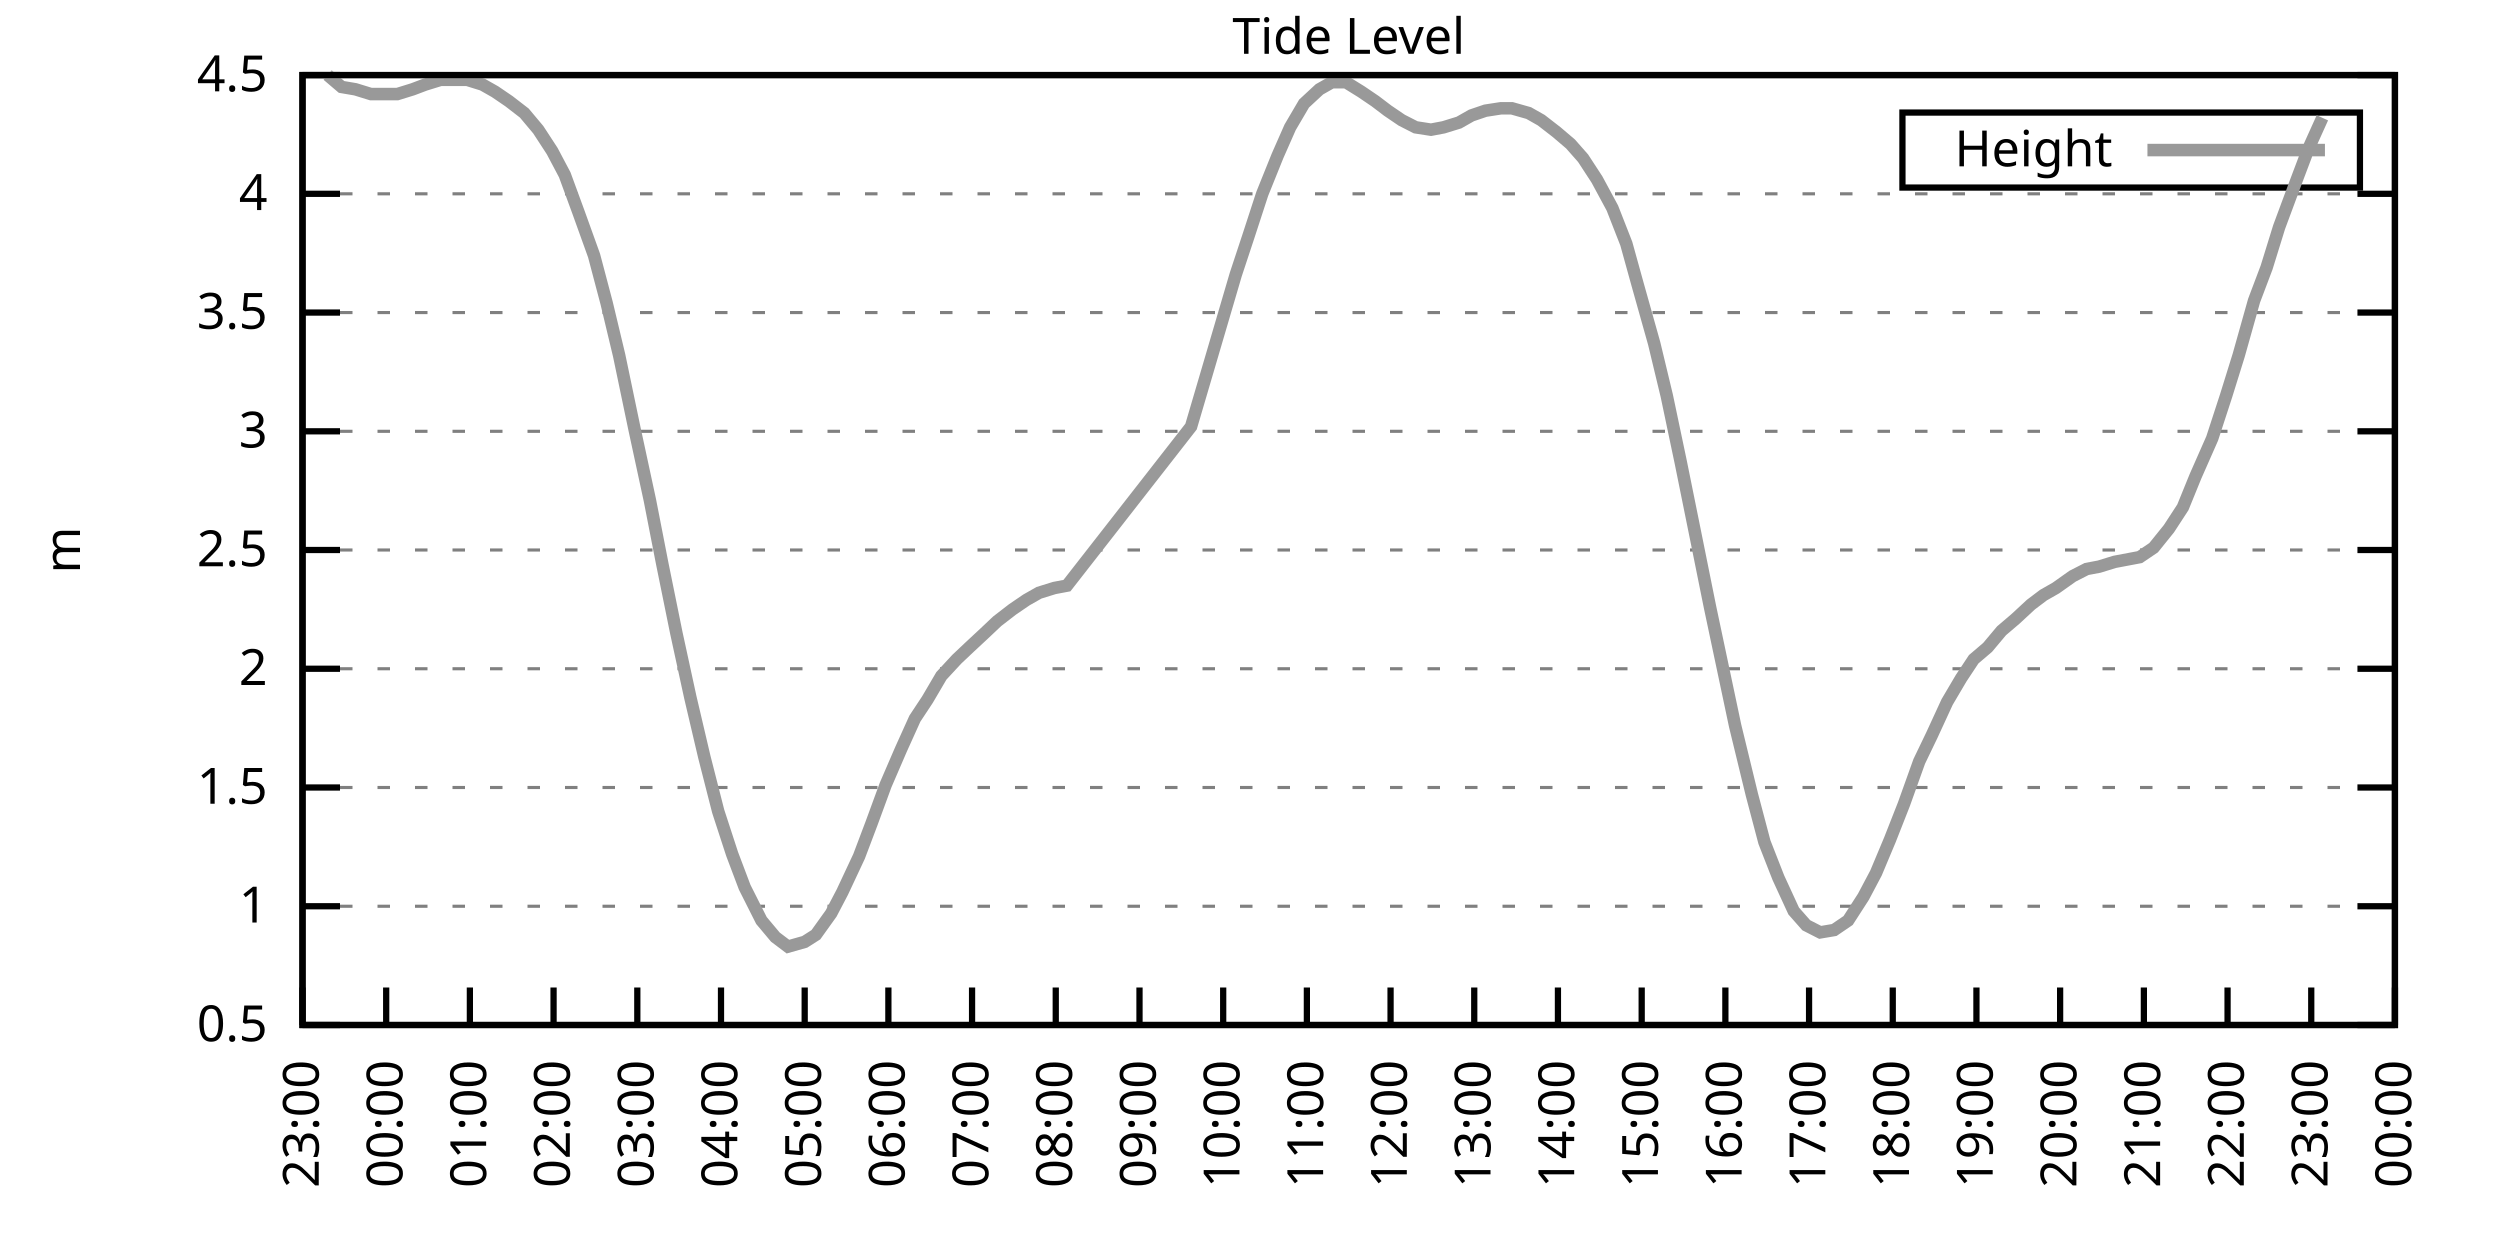
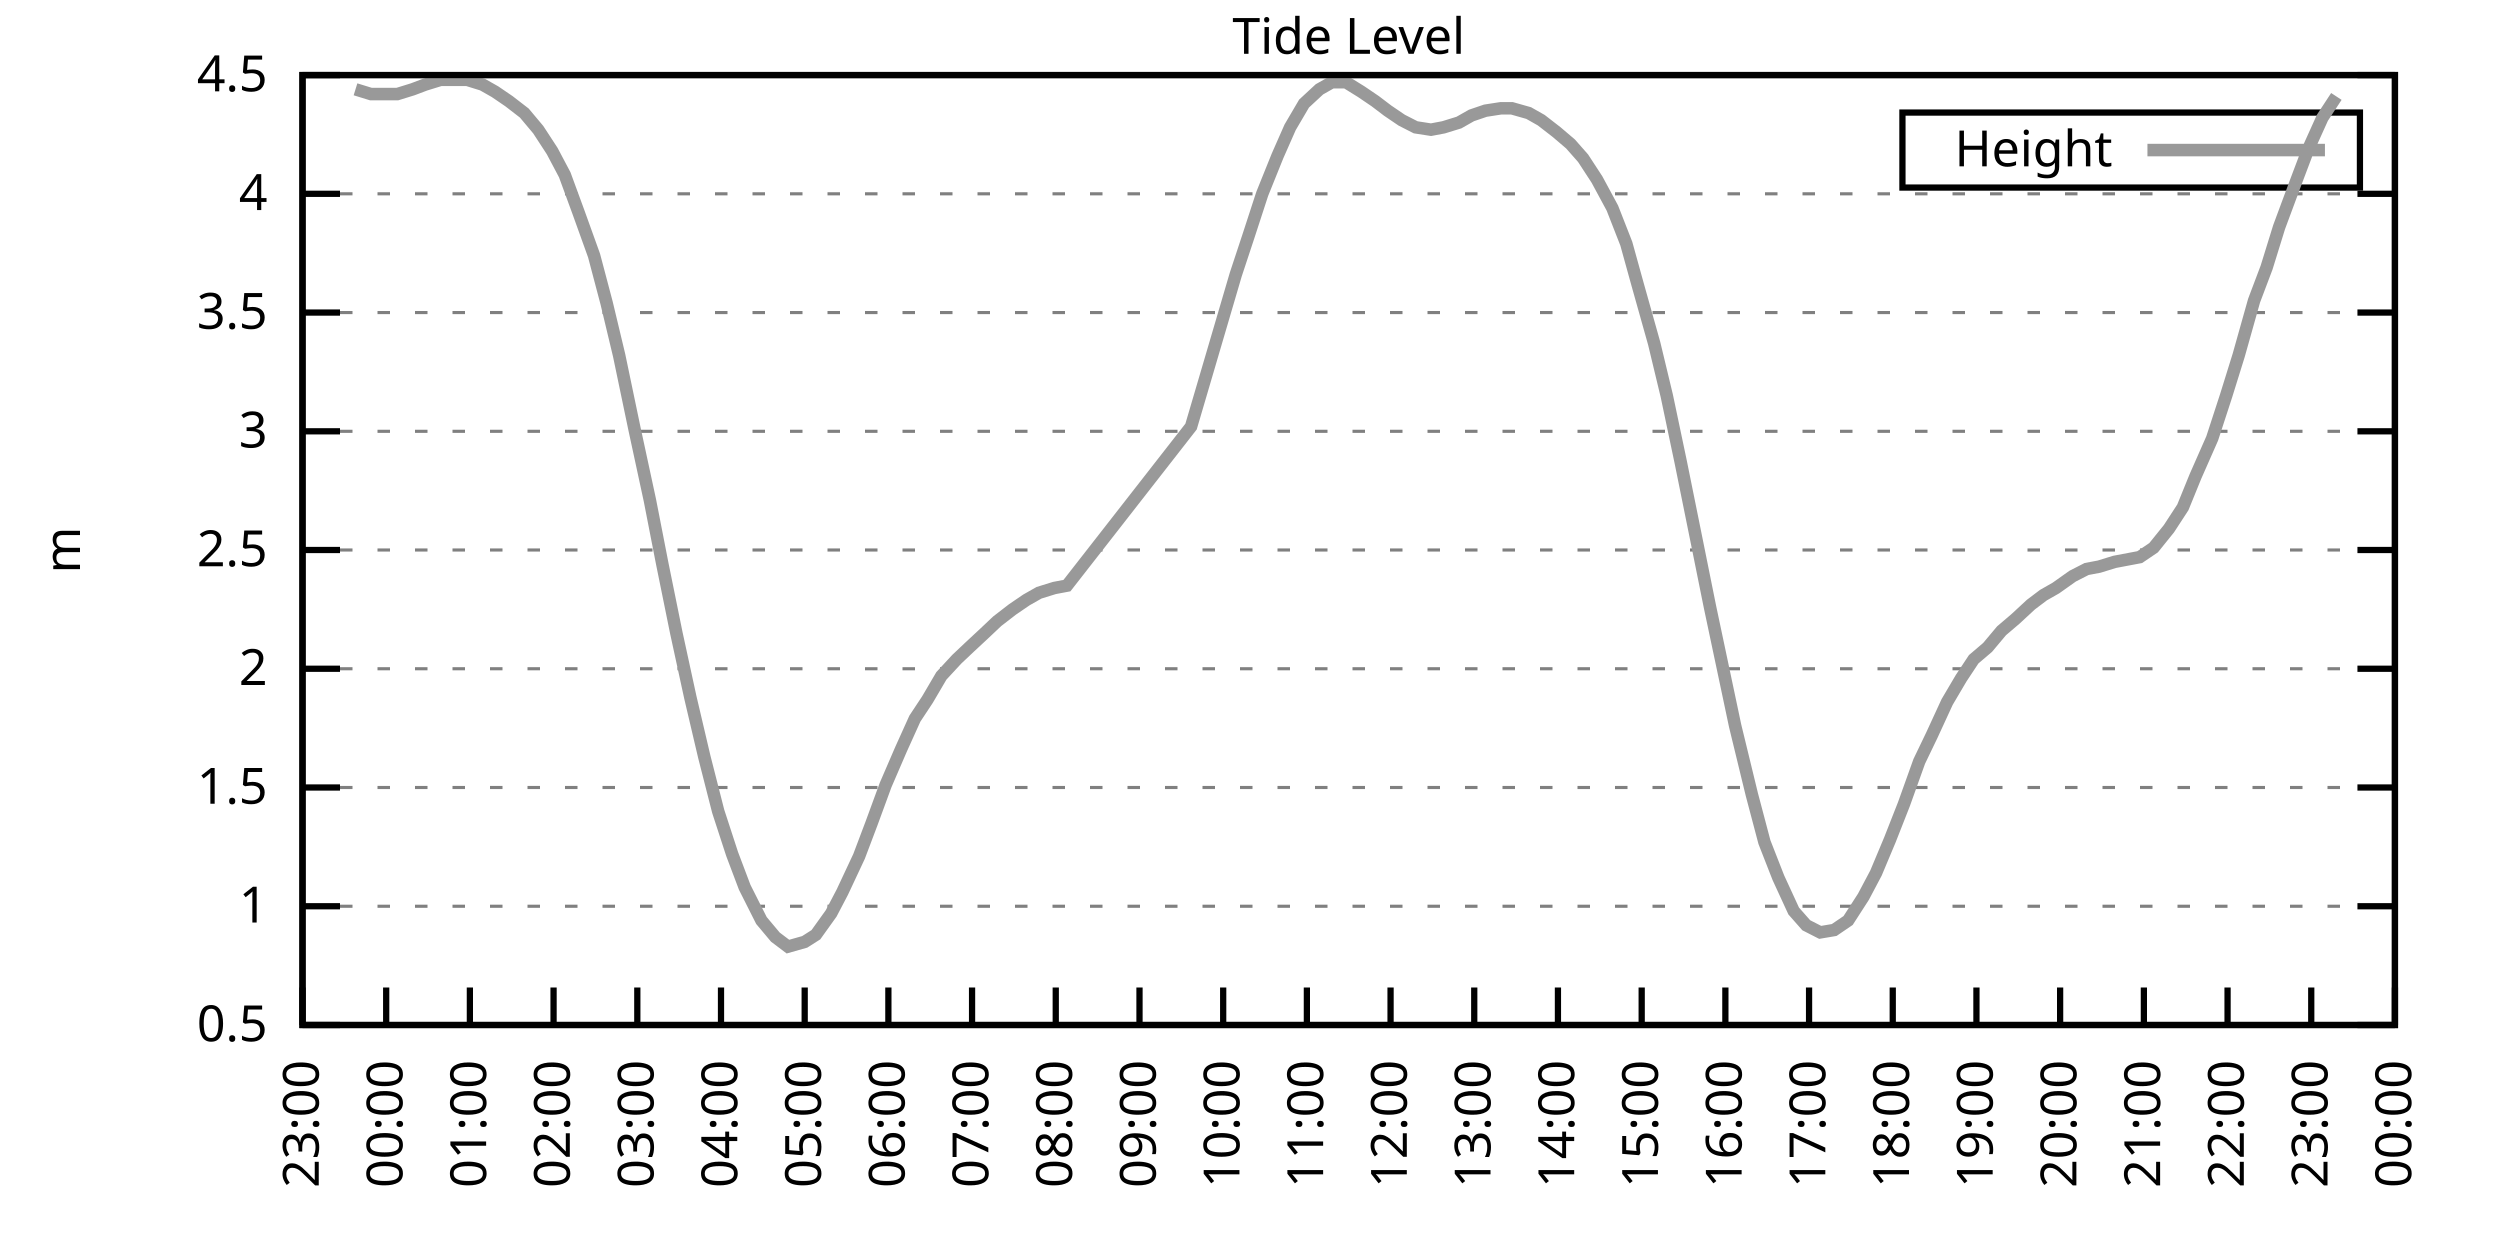
<svg xmlns="http://www.w3.org/2000/svg" xmlns:xlink="http://www.w3.org/1999/xlink" width="400" height="200" viewBox="0 0 400 200">
  <g id="gnuplot_canvas">
    <rect x="0" y="0" width="400" height="200" fill="none" />
    <defs>
      <circle id="gpDot" r="0.5" stroke-width="0.5" stroke="currentColor" />
      <path id="gpPt0" stroke-width="0.333" stroke="currentColor" d="M-1,0 h2 M0,-1 v2" />
      <path id="gpPt1" stroke-width="0.333" stroke="currentColor" d="M-1,-1 L1,1 M1,-1 L-1,1" />
      <path id="gpPt2" stroke-width="0.333" stroke="currentColor" d="M-1,0 L1,0 M0,-1 L0,1 M-1,-1 L1,1 M-1,1 L1,-1" />
      <rect id="gpPt3" stroke-width="0.333" stroke="currentColor" x="-1" y="-1" width="2" height="2" />
      <rect id="gpPt4" stroke-width="0.333" stroke="currentColor" fill="currentColor" x="-1" y="-1" width="2" height="2" />
      <circle id="gpPt5" stroke-width="0.333" stroke="currentColor" cx="0" cy="0" r="1" />
      <use xlink:href="#gpPt5" id="gpPt6" fill="currentColor" stroke="none" />
      <path id="gpPt7" stroke-width="0.333" stroke="currentColor" d="M0,-1.33 L-1.33,0.67 L1.33,0.67 z" />
      <use xlink:href="#gpPt7" id="gpPt8" fill="currentColor" stroke="none" />
      <use xlink:href="#gpPt7" id="gpPt9" stroke="currentColor" transform="rotate(180)" />
      <use xlink:href="#gpPt9" id="gpPt10" fill="currentColor" stroke="none" />
      <use xlink:href="#gpPt3" id="gpPt11" stroke="currentColor" transform="rotate(45)" />
      <use xlink:href="#gpPt11" id="gpPt12" fill="currentColor" stroke="none" />
      <path id="gpPt13" stroke-width="0.333" stroke="currentColor" d="M0,1.330 L1.265,0.411 L0.782,-1.067 L-0.782,-1.076 L-1.265,0.411 z" />
      <use xlink:href="#gpPt13" id="gpPt14" fill="currentColor" stroke="none" />
      <filter id="textbox" filterUnits="objectBoundingBox" x="0" y="0" height="1" width="1">
        <feFlood flood-color="white" flood-opacity="1" result="bgnd" />
        <feComposite in="SourceGraphic" in2="bgnd" operator="atop" />
      </filter>
      <filter id="greybox" filterUnits="objectBoundingBox" x="0" y="0" height="1" width="1">
        <feFlood flood-color="lightgrey" flood-opacity="1" result="grey" />
        <feComposite in="SourceGraphic" in2="grey" operator="atop" />
      </filter>
    </defs>
    <g fill="none" color="white" stroke="currentColor" stroke-width="1.00" stroke-linecap="butt" stroke-linejoin="miter">
</g>
    <g fill="none" color="black" stroke="currentColor" stroke-width="1.00" stroke-linecap="butt" stroke-linejoin="miter">
      <g stroke="none" shape-rendering="crispEdges">
        <polygon fill="rgb(255, 255, 255)" points="48.40,164.00 383.18,164.00 383.18,12.02 48.40,12.02 " />
      </g>
    </g>
    <g fill="none" color="black" stroke="currentColor" stroke-width="1.00" stroke-linecap="butt" stroke-linejoin="miter">
</g>
    <g fill="none" color="black" stroke="black" stroke-width="0.50" stroke-linecap="butt" stroke-linejoin="miter">
</g>
    <g fill="none" color="gray" stroke="currentColor" stroke-width="0.50" stroke-linecap="butt" stroke-linejoin="miter">
      <path stroke="gray" stroke-dasharray="2,4" class="gridline" d="M48.40,164.00 L383.19,164.00  " />
    </g>
    <g fill="none" color="gray" stroke="gray" stroke-width="1.00" stroke-linecap="butt" stroke-linejoin="miter">
</g>
    <g fill="none" color="black" stroke="currentColor" stroke-width="1.00" stroke-linecap="butt" stroke-linejoin="miter">
      <path stroke="black" d="M48.40,164.00 L54.40,164.00 M383.19,164.00 L377.19,164.00  " />
      <g transform="translate(42.80,166.60)" stroke="none" fill="black" font-family="Sans" font-size="8.00" text-anchor="end">
        <text>
          <tspan font-family="Sans"> 0.5</tspan>
        </text>
      </g>
    </g>
    <g fill="none" color="black" stroke="currentColor" stroke-width="1.00" stroke-linecap="butt" stroke-linejoin="miter">
</g>
    <g fill="none" color="black" stroke="black" stroke-width="0.50" stroke-linecap="butt" stroke-linejoin="miter">
</g>
    <g fill="none" color="gray" stroke="currentColor" stroke-width="0.50" stroke-linecap="butt" stroke-linejoin="miter">
      <path stroke="gray" stroke-dasharray="2,4" class="gridline" d="M48.40,145.00 L383.19,145.00  " />
    </g>
    <g fill="none" color="gray" stroke="gray" stroke-width="1.00" stroke-linecap="butt" stroke-linejoin="miter">
</g>
    <g fill="none" color="black" stroke="currentColor" stroke-width="1.00" stroke-linecap="butt" stroke-linejoin="miter">
      <path stroke="black" d="M48.40,145.00 L54.40,145.00 M383.19,145.00 L377.19,145.00  " />
      <g transform="translate(42.80,147.60)" stroke="none" fill="black" font-family="Sans" font-size="8.00" text-anchor="end">
        <text>
          <tspan font-family="Sans"> 1</tspan>
        </text>
      </g>
    </g>
    <g fill="none" color="black" stroke="currentColor" stroke-width="1.00" stroke-linecap="butt" stroke-linejoin="miter">
</g>
    <g fill="none" color="black" stroke="black" stroke-width="0.50" stroke-linecap="butt" stroke-linejoin="miter">
</g>
    <g fill="none" color="gray" stroke="currentColor" stroke-width="0.50" stroke-linecap="butt" stroke-linejoin="miter">
      <path stroke="gray" stroke-dasharray="2,4" class="gridline" d="M48.40,126.00 L383.19,126.00  " />
    </g>
    <g fill="none" color="gray" stroke="gray" stroke-width="1.00" stroke-linecap="butt" stroke-linejoin="miter">
</g>
    <g fill="none" color="black" stroke="currentColor" stroke-width="1.00" stroke-linecap="butt" stroke-linejoin="miter">
      <path stroke="black" d="M48.40,126.00 L54.40,126.00 M383.19,126.00 L377.19,126.00  " />
      <g transform="translate(42.80,128.60)" stroke="none" fill="black" font-family="Sans" font-size="8.00" text-anchor="end">
        <text>
          <tspan font-family="Sans"> 1.5</tspan>
        </text>
      </g>
    </g>
    <g fill="none" color="black" stroke="currentColor" stroke-width="1.00" stroke-linecap="butt" stroke-linejoin="miter">
</g>
    <g fill="none" color="black" stroke="black" stroke-width="0.50" stroke-linecap="butt" stroke-linejoin="miter">
</g>
    <g fill="none" color="gray" stroke="currentColor" stroke-width="0.50" stroke-linecap="butt" stroke-linejoin="miter">
      <path stroke="gray" stroke-dasharray="2,4" class="gridline" d="M48.40,107.00 L383.19,107.00  " />
    </g>
    <g fill="none" color="gray" stroke="gray" stroke-width="1.00" stroke-linecap="butt" stroke-linejoin="miter">
</g>
    <g fill="none" color="black" stroke="currentColor" stroke-width="1.00" stroke-linecap="butt" stroke-linejoin="miter">
      <path stroke="black" d="M48.40,107.00 L54.40,107.00 M383.19,107.00 L377.19,107.00  " />
      <g transform="translate(42.80,109.60)" stroke="none" fill="black" font-family="Sans" font-size="8.00" text-anchor="end">
        <text>
          <tspan font-family="Sans"> 2</tspan>
        </text>
      </g>
    </g>
    <g fill="none" color="black" stroke="currentColor" stroke-width="1.00" stroke-linecap="butt" stroke-linejoin="miter">
</g>
    <g fill="none" color="black" stroke="black" stroke-width="0.50" stroke-linecap="butt" stroke-linejoin="miter">
</g>
    <g fill="none" color="gray" stroke="currentColor" stroke-width="0.50" stroke-linecap="butt" stroke-linejoin="miter">
      <path stroke="gray" stroke-dasharray="2,4" class="gridline" d="M48.40,88.00 L383.19,88.00  " />
    </g>
    <g fill="none" color="gray" stroke="gray" stroke-width="1.00" stroke-linecap="butt" stroke-linejoin="miter">
</g>
    <g fill="none" color="black" stroke="currentColor" stroke-width="1.00" stroke-linecap="butt" stroke-linejoin="miter">
      <path stroke="black" d="M48.40,88.00 L54.40,88.00 M383.19,88.00 L377.19,88.00  " />
      <g transform="translate(42.80,90.60)" stroke="none" fill="black" font-family="Sans" font-size="8.00" text-anchor="end">
        <text>
          <tspan font-family="Sans"> 2.5</tspan>
        </text>
      </g>
    </g>
    <g fill="none" color="black" stroke="currentColor" stroke-width="1.00" stroke-linecap="butt" stroke-linejoin="miter">
</g>
    <g fill="none" color="black" stroke="black" stroke-width="0.50" stroke-linecap="butt" stroke-linejoin="miter">
</g>
    <g fill="none" color="gray" stroke="currentColor" stroke-width="0.50" stroke-linecap="butt" stroke-linejoin="miter">
      <path stroke="gray" stroke-dasharray="2,4" class="gridline" d="M48.40,69.01 L383.19,69.01  " />
    </g>
    <g fill="none" color="gray" stroke="gray" stroke-width="1.00" stroke-linecap="butt" stroke-linejoin="miter">
</g>
    <g fill="none" color="black" stroke="currentColor" stroke-width="1.00" stroke-linecap="butt" stroke-linejoin="miter">
      <path stroke="black" d="M48.40,69.01 L54.40,69.01 M383.19,69.01 L377.19,69.01  " />
      <g transform="translate(42.80,71.61)" stroke="none" fill="black" font-family="Sans" font-size="8.00" text-anchor="end">
        <text>
          <tspan font-family="Sans"> 3</tspan>
        </text>
      </g>
    </g>
    <g fill="none" color="black" stroke="currentColor" stroke-width="1.00" stroke-linecap="butt" stroke-linejoin="miter">
</g>
    <g fill="none" color="black" stroke="black" stroke-width="0.50" stroke-linecap="butt" stroke-linejoin="miter">
</g>
    <g fill="none" color="gray" stroke="currentColor" stroke-width="0.50" stroke-linecap="butt" stroke-linejoin="miter">
      <path stroke="gray" stroke-dasharray="2,4" class="gridline" d="M48.40,50.01 L383.19,50.01  " />
    </g>
    <g fill="none" color="gray" stroke="gray" stroke-width="1.00" stroke-linecap="butt" stroke-linejoin="miter">
</g>
    <g fill="none" color="black" stroke="currentColor" stroke-width="1.00" stroke-linecap="butt" stroke-linejoin="miter">
      <path stroke="black" d="M48.40,50.01 L54.40,50.01 M383.19,50.01 L377.19,50.01  " />
      <g transform="translate(42.80,52.61)" stroke="none" fill="black" font-family="Sans" font-size="8.00" text-anchor="end">
        <text>
          <tspan font-family="Sans"> 3.5</tspan>
        </text>
      </g>
    </g>
    <g fill="none" color="black" stroke="currentColor" stroke-width="1.00" stroke-linecap="butt" stroke-linejoin="miter">
</g>
    <g fill="none" color="black" stroke="black" stroke-width="0.50" stroke-linecap="butt" stroke-linejoin="miter">
</g>
    <g fill="none" color="gray" stroke="currentColor" stroke-width="0.50" stroke-linecap="butt" stroke-linejoin="miter">
      <path stroke="gray" stroke-dasharray="2,4" class="gridline" d="M48.40,31.01 L383.19,31.01  " />
    </g>
    <g fill="none" color="gray" stroke="gray" stroke-width="1.00" stroke-linecap="butt" stroke-linejoin="miter">
</g>
    <g fill="none" color="black" stroke="currentColor" stroke-width="1.00" stroke-linecap="butt" stroke-linejoin="miter">
      <path stroke="black" d="M48.40,31.01 L54.40,31.01 M383.19,31.01 L377.19,31.01  " />
      <g transform="translate(42.80,33.61)" stroke="none" fill="black" font-family="Sans" font-size="8.00" text-anchor="end">
        <text>
          <tspan font-family="Sans"> 4</tspan>
        </text>
      </g>
    </g>
    <g fill="none" color="black" stroke="currentColor" stroke-width="1.00" stroke-linecap="butt" stroke-linejoin="miter">
</g>
    <g fill="none" color="black" stroke="black" stroke-width="0.50" stroke-linecap="butt" stroke-linejoin="miter">
</g>
    <g fill="none" color="gray" stroke="currentColor" stroke-width="0.50" stroke-linecap="butt" stroke-linejoin="miter">
      <path stroke="gray" stroke-dasharray="2,4" class="gridline" d="M48.40,12.01 L383.19,12.01  " />
    </g>
    <g fill="none" color="gray" stroke="gray" stroke-width="1.00" stroke-linecap="butt" stroke-linejoin="miter">
</g>
    <g fill="none" color="black" stroke="currentColor" stroke-width="1.00" stroke-linecap="butt" stroke-linejoin="miter">
      <path stroke="black" d="M48.40,12.01 L54.40,12.01 M383.19,12.01 L377.19,12.01  " />
      <g transform="translate(42.80,14.61)" stroke="none" fill="black" font-family="Sans" font-size="8.00" text-anchor="end">
        <text>
          <tspan font-family="Sans"> 4.5</tspan>
        </text>
      </g>
    </g>
    <g fill="none" color="black" stroke="currentColor" stroke-width="1.00" stroke-linecap="butt" stroke-linejoin="miter">
      <path stroke="black" d="M48.40,164.00 L48.40,158.00  " />
      <g transform="translate(51.00,169.60) rotate(270.00)" stroke="none" fill="black" font-family="Sans" font-size="8.00" text-anchor="end">
        <text>
          <tspan font-family="Sans">23:00</tspan>
        </text>
      </g>
    </g>
    <g fill="none" color="black" stroke="currentColor" stroke-width="1.00" stroke-linecap="butt" stroke-linejoin="miter">
      <path stroke="black" d="M61.79,164.00 L61.79,158.00  " />
      <g transform="translate(64.39,169.60) rotate(270.00)" stroke="none" fill="black" font-family="Sans" font-size="8.00" text-anchor="end">
        <text>
          <tspan font-family="Sans">00:00</tspan>
        </text>
      </g>
    </g>
    <g fill="none" color="black" stroke="currentColor" stroke-width="1.00" stroke-linecap="butt" stroke-linejoin="miter">
      <path stroke="black" d="M75.18,164.00 L75.18,158.00  " />
      <g transform="translate(77.78,169.60) rotate(270.00)" stroke="none" fill="black" font-family="Sans" font-size="8.00" text-anchor="end">
        <text>
          <tspan font-family="Sans">01:00</tspan>
        </text>
      </g>
    </g>
    <g fill="none" color="black" stroke="currentColor" stroke-width="1.00" stroke-linecap="butt" stroke-linejoin="miter">
      <path stroke="black" d="M88.57,164.00 L88.57,158.00  " />
      <g transform="translate(91.17,169.60) rotate(270.00)" stroke="none" fill="black" font-family="Sans" font-size="8.00" text-anchor="end">
        <text>
          <tspan font-family="Sans">02:00</tspan>
        </text>
      </g>
    </g>
    <g fill="none" color="black" stroke="currentColor" stroke-width="1.00" stroke-linecap="butt" stroke-linejoin="miter">
      <path stroke="black" d="M101.97,164.00 L101.97,158.00  " />
      <g transform="translate(104.57,169.60) rotate(270.00)" stroke="none" fill="black" font-family="Sans" font-size="8.00" text-anchor="end">
        <text>
          <tspan font-family="Sans">03:00</tspan>
        </text>
      </g>
    </g>
    <g fill="none" color="black" stroke="currentColor" stroke-width="1.00" stroke-linecap="butt" stroke-linejoin="miter">
      <path stroke="black" d="M115.36,164.00 L115.36,158.00  " />
      <g transform="translate(117.96,169.60) rotate(270.00)" stroke="none" fill="black" font-family="Sans" font-size="8.00" text-anchor="end">
        <text>
          <tspan font-family="Sans">04:00</tspan>
        </text>
      </g>
    </g>
    <g fill="none" color="black" stroke="currentColor" stroke-width="1.00" stroke-linecap="butt" stroke-linejoin="miter">
      <path stroke="black" d="M128.75,164.00 L128.75,158.00  " />
      <g transform="translate(131.35,169.60) rotate(270.00)" stroke="none" fill="black" font-family="Sans" font-size="8.00" text-anchor="end">
        <text>
          <tspan font-family="Sans">05:00</tspan>
        </text>
      </g>
    </g>
    <g fill="none" color="black" stroke="currentColor" stroke-width="1.00" stroke-linecap="butt" stroke-linejoin="miter">
      <path stroke="black" d="M142.14,164.00 L142.14,158.00  " />
      <g transform="translate(144.74,169.60) rotate(270.00)" stroke="none" fill="black" font-family="Sans" font-size="8.00" text-anchor="end">
        <text>
          <tspan font-family="Sans">06:00</tspan>
        </text>
      </g>
    </g>
    <g fill="none" color="black" stroke="currentColor" stroke-width="1.00" stroke-linecap="butt" stroke-linejoin="miter">
      <path stroke="black" d="M155.53,164.00 L155.53,158.00  " />
      <g transform="translate(158.13,169.60) rotate(270.00)" stroke="none" fill="black" font-family="Sans" font-size="8.00" text-anchor="end">
        <text>
          <tspan font-family="Sans">07:00</tspan>
        </text>
      </g>
    </g>
    <g fill="none" color="black" stroke="currentColor" stroke-width="1.00" stroke-linecap="butt" stroke-linejoin="miter">
      <path stroke="black" d="M168.92,164.00 L168.92,158.00  " />
      <g transform="translate(171.52,169.60) rotate(270.00)" stroke="none" fill="black" font-family="Sans" font-size="8.00" text-anchor="end">
        <text>
          <tspan font-family="Sans">08:00</tspan>
        </text>
      </g>
    </g>
    <g fill="none" color="black" stroke="currentColor" stroke-width="1.00" stroke-linecap="butt" stroke-linejoin="miter">
      <path stroke="black" d="M182.32,164.00 L182.32,158.00  " />
      <g transform="translate(184.92,169.60) rotate(270.00)" stroke="none" fill="black" font-family="Sans" font-size="8.00" text-anchor="end">
        <text>
          <tspan font-family="Sans">09:00</tspan>
        </text>
      </g>
    </g>
    <g fill="none" color="black" stroke="currentColor" stroke-width="1.00" stroke-linecap="butt" stroke-linejoin="miter">
      <path stroke="black" d="M195.71,164.00 L195.71,158.00  " />
      <g transform="translate(198.31,169.60) rotate(270.00)" stroke="none" fill="black" font-family="Sans" font-size="8.00" text-anchor="end">
        <text>
          <tspan font-family="Sans">10:00</tspan>
        </text>
      </g>
    </g>
    <g fill="none" color="black" stroke="currentColor" stroke-width="1.00" stroke-linecap="butt" stroke-linejoin="miter">
      <path stroke="black" d="M209.10,164.00 L209.10,158.00  " />
      <g transform="translate(211.70,169.60) rotate(270.00)" stroke="none" fill="black" font-family="Sans" font-size="8.00" text-anchor="end">
        <text>
          <tspan font-family="Sans">11:00</tspan>
        </text>
      </g>
    </g>
    <g fill="none" color="black" stroke="currentColor" stroke-width="1.00" stroke-linecap="butt" stroke-linejoin="miter">
      <path stroke="black" d="M222.49,164.00 L222.49,158.00  " />
      <g transform="translate(225.09,169.60) rotate(270.00)" stroke="none" fill="black" font-family="Sans" font-size="8.00" text-anchor="end">
        <text>
          <tspan font-family="Sans">12:00</tspan>
        </text>
      </g>
    </g>
    <g fill="none" color="black" stroke="currentColor" stroke-width="1.00" stroke-linecap="butt" stroke-linejoin="miter">
      <path stroke="black" d="M235.88,164.00 L235.88,158.00  " />
      <g transform="translate(238.48,169.60) rotate(270.00)" stroke="none" fill="black" font-family="Sans" font-size="8.00" text-anchor="end">
        <text>
          <tspan font-family="Sans">13:00</tspan>
        </text>
      </g>
    </g>
    <g fill="none" color="black" stroke="currentColor" stroke-width="1.00" stroke-linecap="butt" stroke-linejoin="miter">
      <path stroke="black" d="M249.27,164.00 L249.27,158.00  " />
      <g transform="translate(251.87,169.60) rotate(270.00)" stroke="none" fill="black" font-family="Sans" font-size="8.00" text-anchor="end">
        <text>
          <tspan font-family="Sans">14:00</tspan>
        </text>
      </g>
    </g>
    <g fill="none" color="black" stroke="currentColor" stroke-width="1.00" stroke-linecap="butt" stroke-linejoin="miter">
      <path stroke="black" d="M262.67,164.00 L262.67,158.00  " />
      <g transform="translate(265.27,169.60) rotate(270.00)" stroke="none" fill="black" font-family="Sans" font-size="8.00" text-anchor="end">
        <text>
          <tspan font-family="Sans">15:00</tspan>
        </text>
      </g>
    </g>
    <g fill="none" color="black" stroke="currentColor" stroke-width="1.00" stroke-linecap="butt" stroke-linejoin="miter">
      <path stroke="black" d="M276.06,164.00 L276.06,158.00  " />
      <g transform="translate(278.66,169.60) rotate(270.00)" stroke="none" fill="black" font-family="Sans" font-size="8.00" text-anchor="end">
        <text>
          <tspan font-family="Sans">16:00</tspan>
        </text>
      </g>
    </g>
    <g fill="none" color="black" stroke="currentColor" stroke-width="1.00" stroke-linecap="butt" stroke-linejoin="miter">
      <path stroke="black" d="M289.45,164.00 L289.45,158.00  " />
      <g transform="translate(292.05,169.60) rotate(270.00)" stroke="none" fill="black" font-family="Sans" font-size="8.00" text-anchor="end">
        <text>
          <tspan font-family="Sans">17:00</tspan>
        </text>
      </g>
    </g>
    <g fill="none" color="black" stroke="currentColor" stroke-width="1.00" stroke-linecap="butt" stroke-linejoin="miter">
      <path stroke="black" d="M302.84,164.00 L302.84,158.00  " />
      <g transform="translate(305.44,169.60) rotate(270.00)" stroke="none" fill="black" font-family="Sans" font-size="8.00" text-anchor="end">
        <text>
          <tspan font-family="Sans">18:00</tspan>
        </text>
      </g>
    </g>
    <g fill="none" color="black" stroke="currentColor" stroke-width="1.00" stroke-linecap="butt" stroke-linejoin="miter">
      <path stroke="black" d="M316.23,164.00 L316.23,158.00  " />
      <g transform="translate(318.83,169.60) rotate(270.00)" stroke="none" fill="black" font-family="Sans" font-size="8.00" text-anchor="end">
        <text>
          <tspan font-family="Sans">19:00</tspan>
        </text>
      </g>
    </g>
    <g fill="none" color="black" stroke="currentColor" stroke-width="1.00" stroke-linecap="butt" stroke-linejoin="miter">
      <path stroke="black" d="M329.62,164.00 L329.62,158.00  " />
      <g transform="translate(332.22,169.60) rotate(270.00)" stroke="none" fill="black" font-family="Sans" font-size="8.00" text-anchor="end">
        <text>
          <tspan font-family="Sans">20:00</tspan>
        </text>
      </g>
    </g>
    <g fill="none" color="black" stroke="currentColor" stroke-width="1.00" stroke-linecap="butt" stroke-linejoin="miter">
      <path stroke="black" d="M343.02,164.00 L343.02,158.00  " />
      <g transform="translate(345.62,169.60) rotate(270.00)" stroke="none" fill="black" font-family="Sans" font-size="8.00" text-anchor="end">
        <text>
          <tspan font-family="Sans">21:00</tspan>
        </text>
      </g>
    </g>
    <g fill="none" color="black" stroke="currentColor" stroke-width="1.00" stroke-linecap="butt" stroke-linejoin="miter">
      <path stroke="black" d="M356.41,164.00 L356.41,158.00  " />
      <g transform="translate(359.01,169.60) rotate(270.00)" stroke="none" fill="black" font-family="Sans" font-size="8.00" text-anchor="end">
        <text>
          <tspan font-family="Sans">22:00</tspan>
        </text>
      </g>
    </g>
    <g fill="none" color="black" stroke="currentColor" stroke-width="1.00" stroke-linecap="butt" stroke-linejoin="miter">
      <path stroke="black" d="M369.80,164.00 L369.80,158.00  " />
      <g transform="translate(372.40,169.60) rotate(270.00)" stroke="none" fill="black" font-family="Sans" font-size="8.00" text-anchor="end">
        <text>
          <tspan font-family="Sans">23:00</tspan>
        </text>
      </g>
    </g>
    <g fill="none" color="black" stroke="currentColor" stroke-width="1.00" stroke-linecap="butt" stroke-linejoin="miter">
      <path stroke="black" d="M383.19,164.00 L383.19,158.00  " />
      <g transform="translate(385.79,169.60) rotate(270.00)" stroke="none" fill="black" font-family="Sans" font-size="8.00" text-anchor="end">
        <text>
          <tspan font-family="Sans">00:00</tspan>
        </text>
      </g>
    </g>
    <g fill="none" color="black" stroke="currentColor" stroke-width="1.00" stroke-linecap="butt" stroke-linejoin="miter">
</g>
    <g fill="none" color="black" stroke="currentColor" stroke-width="1.00" stroke-linecap="butt" stroke-linejoin="miter">
      <path stroke="black" d="M48.40,12.01 L48.40,164.00 L383.19,164.00 L383.19,12.01 L48.40,12.01 Z  " />
    </g>
    <g fill="none" color="black" stroke="currentColor" stroke-width="1.00" stroke-linecap="butt" stroke-linejoin="miter">
</g>
    <g fill="none" color="black" stroke="currentColor" stroke-width="1.00" stroke-linecap="butt" stroke-linejoin="miter">
      <path stroke="black" d="M304.39,30.01 L304.39,18.01 L377.59,18.01 L377.59,30.01 L304.39,30.01 Z  " />
    </g>
    <g id="Tide_level_plot_1">
      <g fill="none" color="white" stroke="black" stroke-width="2.00" stroke-linecap="butt" stroke-linejoin="miter">
</g>
      <g fill="none" color="black" stroke="currentColor" stroke-width="2.00" stroke-linecap="butt" stroke-linejoin="miter">
        <g transform="translate(337.99,26.61)" stroke="none" fill="black" font-family="Sans" font-size="8.00" text-anchor="end">
          <text>
            <tspan font-family="Sans">Height</tspan>
          </text>
        </g>
      </g>
      <g fill="none" color="black" stroke="currentColor" stroke-width="2.00" stroke-linecap="butt" stroke-linejoin="miter">
-         <path stroke="rgb(153, 153, 153)" d="M343.59,24.01 L371.99,24.01 M52.42,12.01 L54.65,13.91 L56.88,14.29 L59.34,15.05 L61.35,15.05 L63.58,15.05   L66.03,14.29 L68.04,13.53 L70.50,12.77 L72.73,12.77 L74.74,12.77 L77.19,13.53 L79.20,14.67 L81.43,16.19   L83.89,18.09 L86.12,20.75 L88.35,24.17 L90.36,27.97 L92.59,34.05 L95.05,40.89 L97.06,48.49 L99.06,56.85   L101.52,68.63 L103.98,80.03 L105.98,90.28 L108.22,101.30 L110.45,111.56 L112.68,121.06 L114.91,129.80 L117.14,136.64   L119.15,141.96 L121.83,147.28 L124.06,149.94 L126.07,151.46 L128.75,150.70 L130.54,149.56 L132.99,146.14 L134.78,142.72   L137.45,137.02 L139.46,131.70 L141.69,125.62 L144.15,119.92 L146.38,114.98 L148.39,111.94 L150.62,108.14 L153.08,105.48   L155.09,103.58 L157.54,101.30 L159.55,99.40 L162.01,97.50 L164.24,95.98 L166.25,94.84 L168.70,94.08 L170.71,93.70   L190.57,68.25 L193.03,59.89 L195.04,53.05 L197.72,43.93 L199.73,37.85 L201.96,31.01 L204.41,24.93 L206.42,20.37   L208.65,16.57 L211.11,14.29 L213.12,13.15 L215.35,13.15 L217.80,14.67 L220.04,16.19 L222.04,17.71 L224.28,19.23   L226.51,20.37 L228.96,20.75 L230.97,20.37 L233.43,19.61 L235.44,18.47 L237.67,17.71 L240.12,17.33 L241.91,17.33   L244.59,18.09 L246.60,19.23 L249.05,21.13 L251.28,23.03 L253.29,25.31 L255.52,28.73 L257.98,33.29 L260.21,38.99   L262.00,45.45 L264.67,54.95 L266.68,63.31 L268.92,73.95 L271.15,84.97 L273.60,97.12 L275.61,106.62 L277.62,116.12   L280.30,127.14 L282.31,134.74 L284.54,140.44 L286.99,145.76 L289.00,148.04 L291.23,149.18 L293.47,148.80 L295.70,147.28   L298.15,143.48 L300.16,139.68 L302.39,134.36 L304.63,128.66 L307.08,121.82 L309.09,117.64 L311.54,112.32 L313.78,108.52   L315.79,105.48 L318.02,103.58 L320.25,100.92 L322.48,99.02 L324.94,96.74 L326.95,95.22 L328.95,94.08 L331.63,92.18   L333.86,91.04 L335.87,90.66 L338.33,89.90 L340.34,89.52 L342.35,89.14 L344.58,87.63 L347.03,84.59 L349.26,81.17   L351.27,76.23 L353.95,70.15 L356.18,63.31 L358.19,56.85 L360.65,48.11 L362.66,42.79 L364.66,36.33 L367.34,29.11   L369.35,23.79 L371.58,18.85  " />
+         <path stroke="rgb(153, 153, 153)" d="M343.59,24.01 L371.99,24.01 M56.88,14.29 L59.34,15.05 L61.35,15.05 L63.58,15.05 L66.03,14.29 L68.04,13.53   L70.50,12.77 L72.73,12.77 L74.74,12.77 L77.19,13.53 L79.20,14.67 L81.43,16.19 L83.89,18.09 L86.12,20.75   L88.35,24.17 L90.36,27.97 L92.59,34.05 L95.05,40.89 L97.06,48.49 L99.06,56.85 L101.52,68.63 L103.98,80.03   L105.98,90.28 L108.22,101.30 L110.45,111.56 L112.68,121.06 L114.91,129.80 L117.14,136.64 L119.15,141.96 L121.83,147.28   L124.06,149.94 L126.07,151.46 L128.75,150.70 L130.54,149.56 L132.99,146.14 L134.78,142.72 L137.45,137.02 L139.46,131.70   L141.69,125.62 L144.15,119.92 L146.38,114.98 L148.39,111.94 L150.62,108.14 L153.08,105.48 L155.09,103.58 L157.54,101.30   L159.55,99.40 L162.01,97.50 L164.24,95.98 L166.25,94.84 L168.70,94.08 L170.71,93.70 L190.57,68.25 L193.03,59.89   L195.04,53.05 L197.72,43.93 L199.73,37.85 L201.96,31.01 L204.41,24.93 L206.42,20.37 L208.65,16.57 L211.11,14.29   L213.12,13.15 L215.35,13.15 L217.80,14.67 L220.04,16.19 L222.04,17.71 L224.28,19.23 L226.51,20.37 L228.96,20.75   L230.97,20.37 L233.43,19.61 L235.44,18.47 L237.67,17.71 L240.12,17.33 L241.91,17.33 L244.59,18.09 L246.60,19.23   L249.05,21.13 L251.28,23.03 L253.29,25.31 L255.52,28.73 L257.98,33.29 L260.21,38.99 L262.00,45.45 L264.67,54.95   L266.68,63.31 L268.92,73.95 L271.15,84.97 L273.60,97.12 L275.61,106.62 L277.62,116.12 L280.30,127.14 L282.31,134.74   L284.54,140.44 L286.99,145.76 L289.00,148.04 L291.23,149.18 L293.47,148.80 L295.70,147.28 L298.15,143.48 L300.16,139.68   L302.39,134.36 L304.63,128.66 L307.08,121.82 L309.09,117.64 L311.54,112.32 L313.78,108.52 L315.79,105.48 L318.02,103.58   L320.25,100.92 L322.48,99.02 L324.94,96.74 L326.95,95.22 L328.95,94.08 L331.63,92.18 L333.86,91.04 L335.87,90.66   L338.33,89.90 L340.34,89.52 L342.35,89.14 L344.58,87.63 L347.03,84.59 L349.26,81.17 L351.27,76.23 L353.95,70.15   L356.18,63.31 L358.19,56.85 L360.65,48.11 L362.66,42.79 L364.66,36.33 L367.34,29.11 L369.35,23.79 L371.58,18.85   L373.82,15.43  " />
      </g>
    </g>
    <g fill="none" color="black" stroke="currentColor" stroke-width="2.00" stroke-linecap="butt" stroke-linejoin="miter">
</g>
    <g fill="none" color="black" stroke="black" stroke-width="1.00" stroke-linecap="butt" stroke-linejoin="miter">
</g>
    <g fill="none" color="black" stroke="currentColor" stroke-width="1.00" stroke-linecap="butt" stroke-linejoin="miter">
      <path stroke="black" d="M48.40,12.01 L48.40,164.00 L383.19,164.00 L383.19,12.01 L48.40,12.01 Z  " />
      <g transform="translate(12.80,88.01) rotate(270.00)" stroke="none" fill="black" font-family="Sans" font-size="8.00" text-anchor="middle">
        <text>
          <tspan font-family="Sans">m</tspan>
        </text>
      </g>
    </g>
    <g fill="none" color="black" stroke="currentColor" stroke-width="1.00" stroke-linecap="butt" stroke-linejoin="miter">
</g>
    <g fill="none" color="black" stroke="currentColor" stroke-width="1.00" stroke-linecap="butt" stroke-linejoin="miter">
      <g transform="translate(215.79,8.61)" stroke="none" fill="black" font-family="Sans" font-size="8.00" text-anchor="middle">
        <text>
          <tspan font-family="Sans">Tide Level</tspan>
        </text>
      </g>
    </g>
    <g fill="none" color="black" stroke="currentColor" stroke-width="1.00" stroke-linecap="butt" stroke-linejoin="miter">
</g>
  </g>
</svg>
